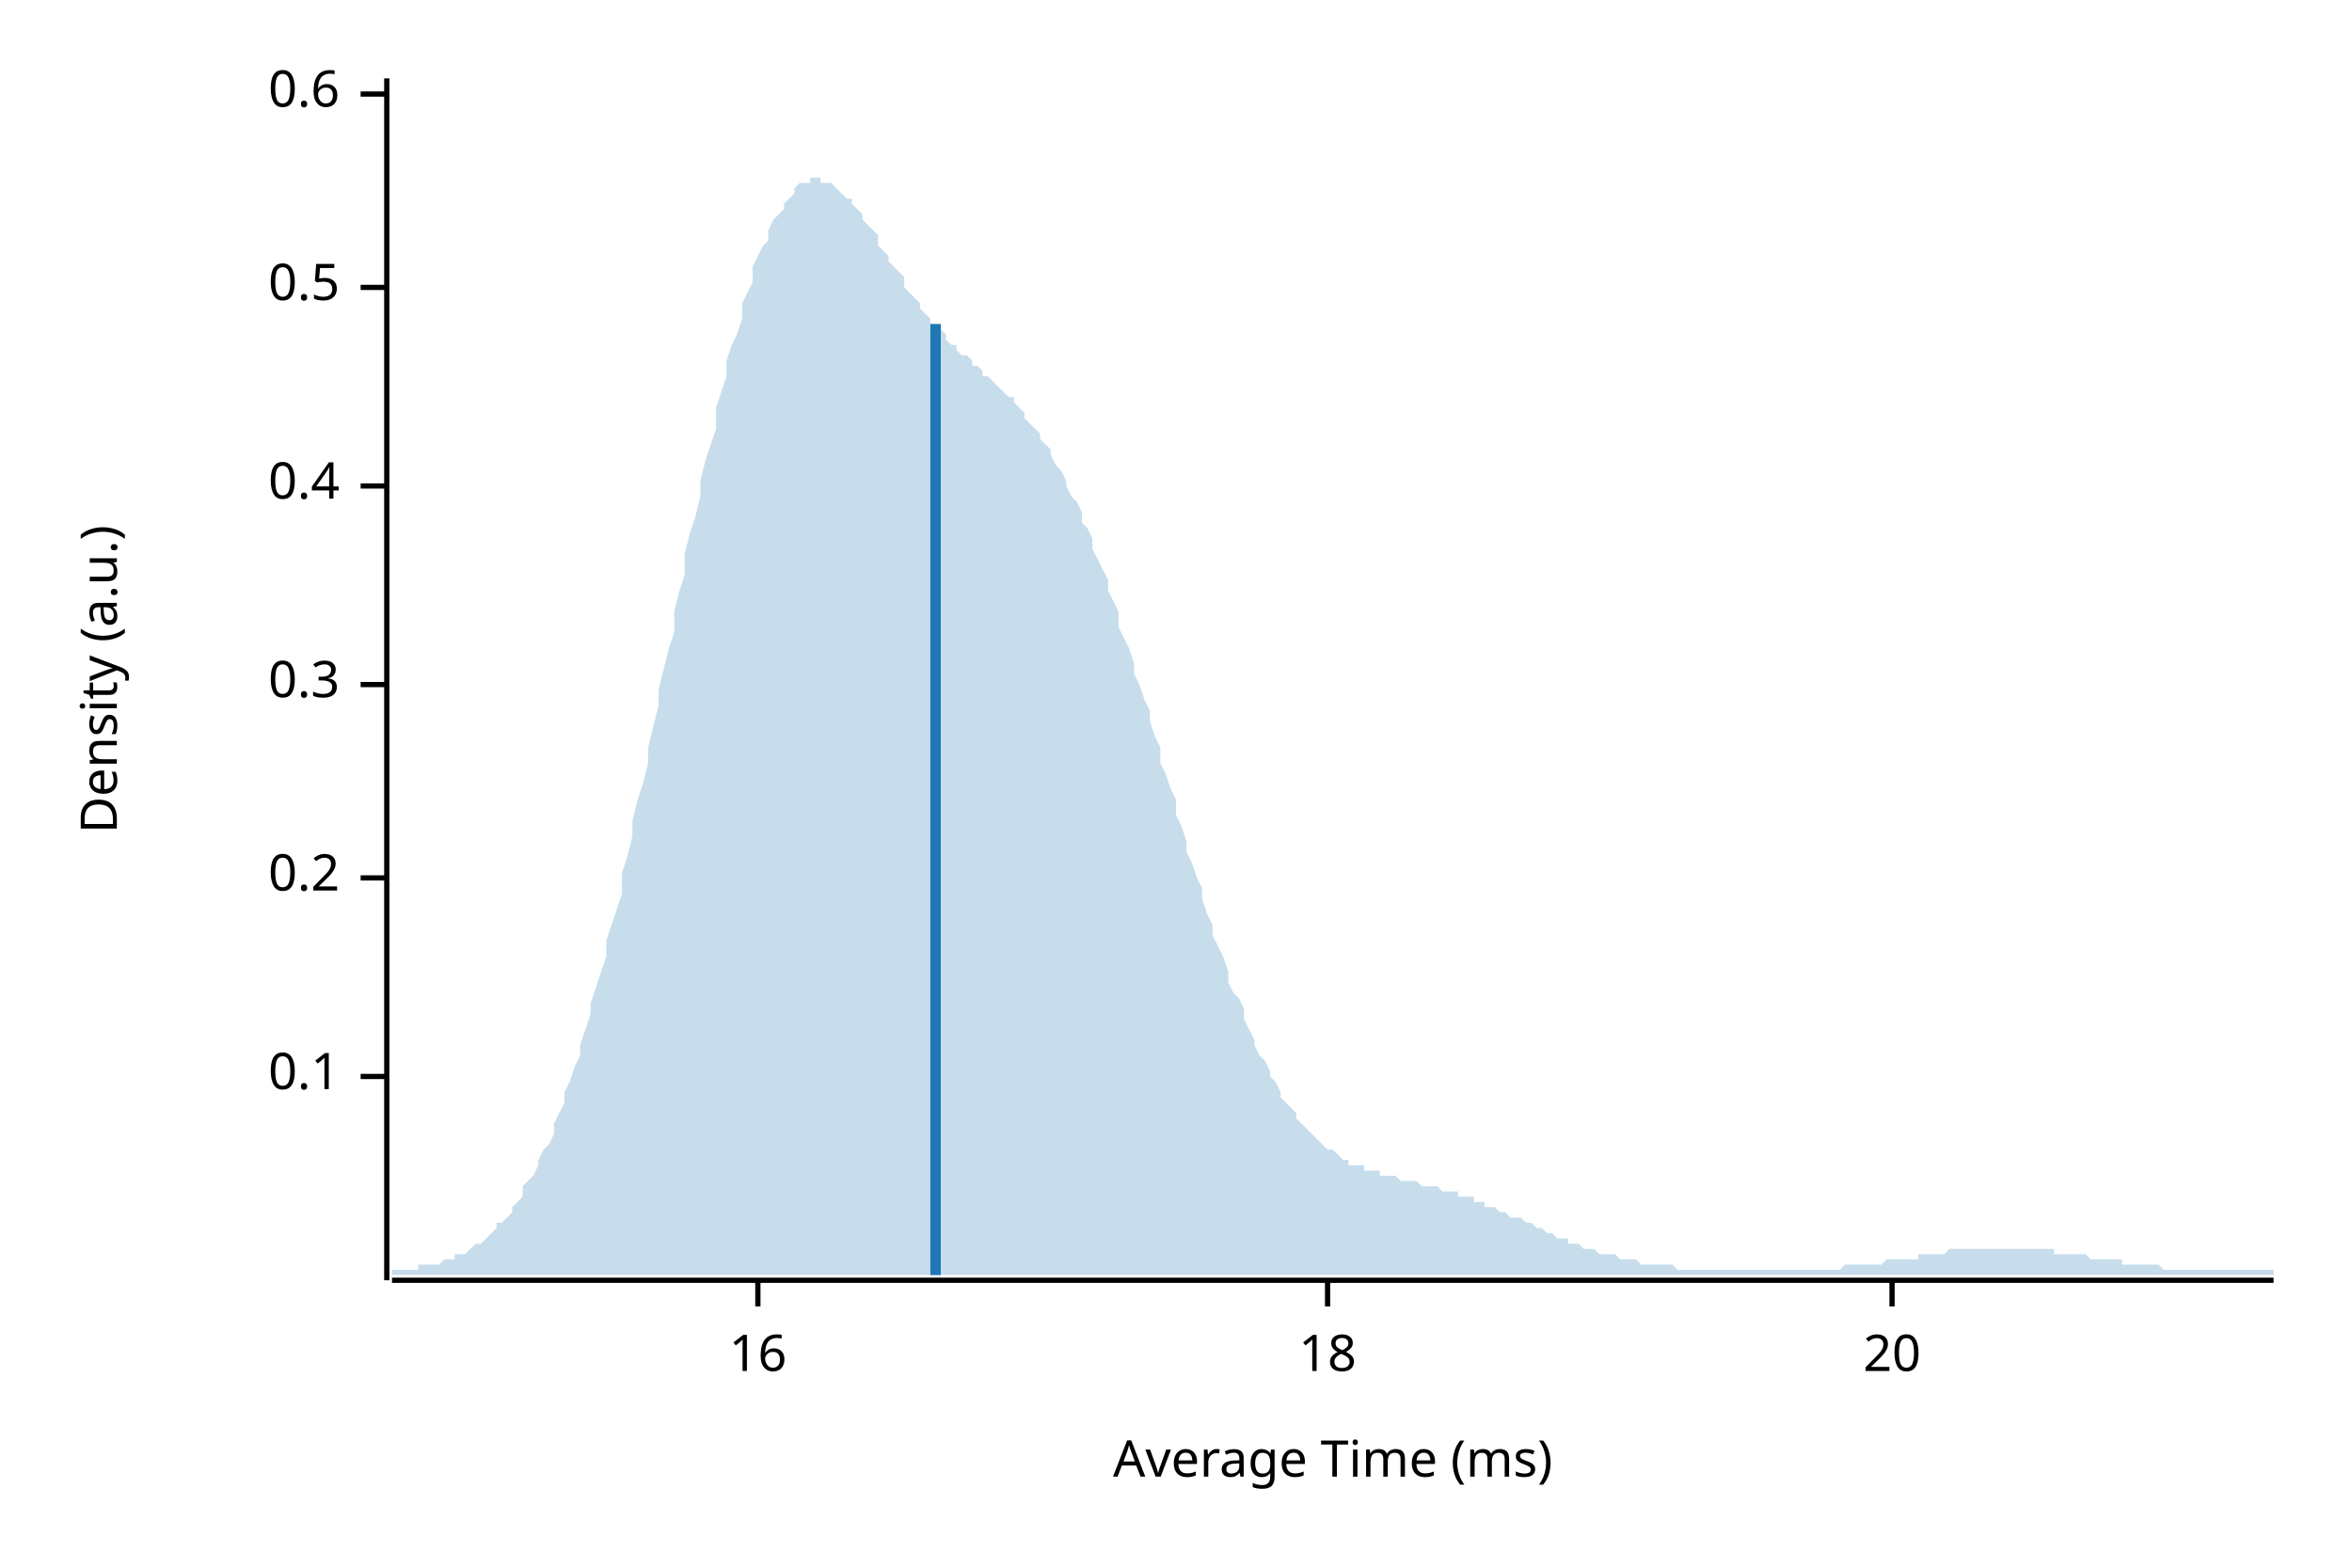
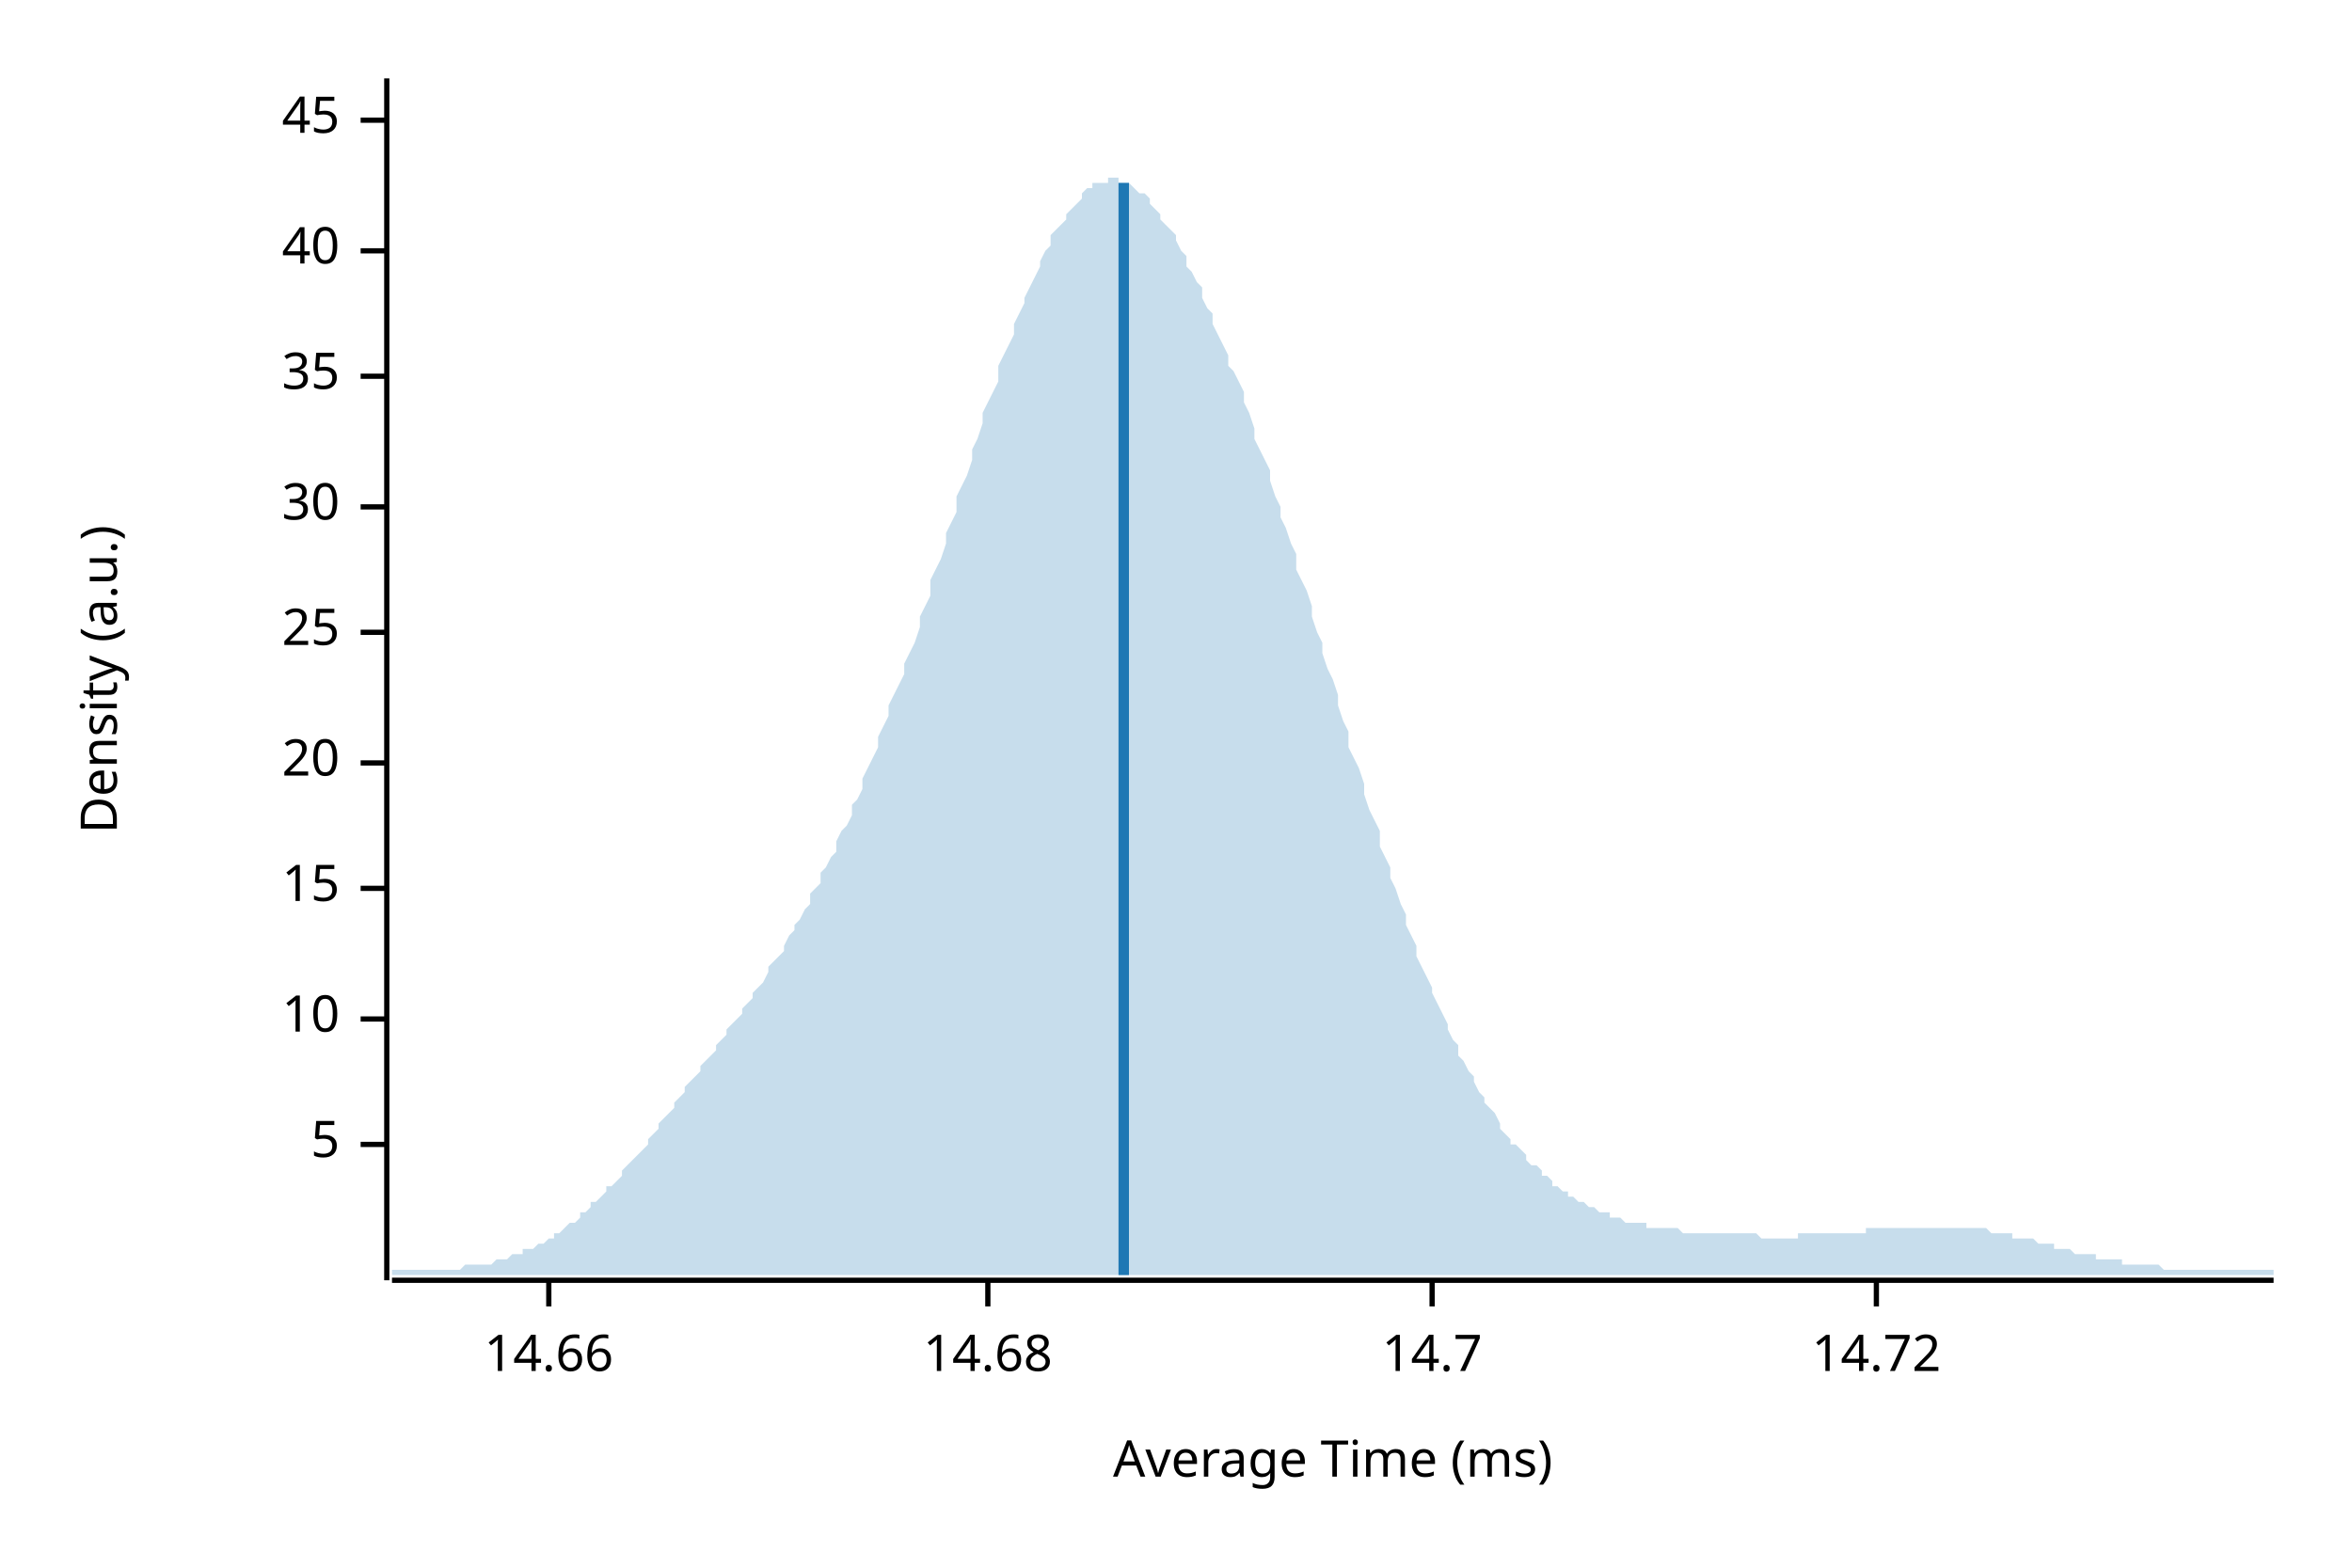
<svg xmlns="http://www.w3.org/2000/svg" width="450" height="300" viewBox="0 0 450 300">
  <text x="15" y="130" dy="0.76em" text-anchor="middle" font-family="sans-serif" font-size="9.677" opacity="1" fill="#000000" transform="rotate(270, 15, 130)">
Density (a.u.)
</text>
  <text x="255" y="285" dy="-0.5ex" text-anchor="middle" font-family="sans-serif" font-size="9.677" opacity="1" fill="#000000">
Average Time (ms)
</text>
  <polyline fill="none" opacity="1" stroke="#000000" stroke-width="1" points="74,15 74,245 " />
-   <text x="65" y="206" dy="0.5ex" text-anchor="end" font-family="sans-serif" font-size="9.677" opacity="1" fill="#000000">
- 0.1
+   <text x="65" y="219" dy="0.5ex" text-anchor="end" font-family="sans-serif" font-size="9.677" opacity="1" fill="#000000">
+ 5
</text>
-   <polyline fill="none" opacity="1" stroke="#000000" stroke-width="1" points="69,206 74,206 " />
-   <text x="65" y="168" dy="0.5ex" text-anchor="end" font-family="sans-serif" font-size="9.677" opacity="1" fill="#000000">
- 0.2
+   <polyline fill="none" opacity="1" stroke="#000000" stroke-width="1" points="69,219 74,219 " />
+   <text x="65" y="195" dy="0.5ex" text-anchor="end" font-family="sans-serif" font-size="9.677" opacity="1" fill="#000000">
+ 10
</text>
-   <polyline fill="none" opacity="1" stroke="#000000" stroke-width="1" points="69,168 74,168 " />
-   <text x="65" y="131" dy="0.5ex" text-anchor="end" font-family="sans-serif" font-size="9.677" opacity="1" fill="#000000">
- 0.3
+   <polyline fill="none" opacity="1" stroke="#000000" stroke-width="1" points="69,195 74,195 " />
+   <text x="65" y="170" dy="0.5ex" text-anchor="end" font-family="sans-serif" font-size="9.677" opacity="1" fill="#000000">
+ 15
</text>
-   <polyline fill="none" opacity="1" stroke="#000000" stroke-width="1" points="69,131 74,131 " />
-   <text x="65" y="93" dy="0.5ex" text-anchor="end" font-family="sans-serif" font-size="9.677" opacity="1" fill="#000000">
- 0.4
- </text>
-   <polyline fill="none" opacity="1" stroke="#000000" stroke-width="1" points="69,93 74,93 " />
-   <text x="65" y="55" dy="0.5ex" text-anchor="end" font-family="sans-serif" font-size="9.677" opacity="1" fill="#000000">
- 0.5
- </text>
-   <polyline fill="none" opacity="1" stroke="#000000" stroke-width="1" points="69,55 74,55 " />
-   <text x="65" y="18" dy="0.5ex" text-anchor="end" font-family="sans-serif" font-size="9.677" opacity="1" fill="#000000">
- 0.6
- </text>
-   <polyline fill="none" opacity="1" stroke="#000000" stroke-width="1" points="69,18 74,18 " />
-   <polyline fill="none" opacity="1" stroke="#000000" stroke-width="1" points="75,245 435,245 " />
-   <text x="145" y="255" dy="0.76em" text-anchor="middle" font-family="sans-serif" font-size="9.677" opacity="1" fill="#000000">
- 16
- </text>
-   <polyline fill="none" opacity="1" stroke="#000000" stroke-width="1" points="145,245 145,250 " />
-   <text x="254" y="255" dy="0.76em" text-anchor="middle" font-family="sans-serif" font-size="9.677" opacity="1" fill="#000000">
- 18
- </text>
-   <polyline fill="none" opacity="1" stroke="#000000" stroke-width="1" points="254,245 254,250 " />
-   <text x="362" y="255" dy="0.76em" text-anchor="middle" font-family="sans-serif" font-size="9.677" opacity="1" fill="#000000">
+   <polyline fill="none" opacity="1" stroke="#000000" stroke-width="1" points="69,170 74,170 " />
+   <text x="65" y="146" dy="0.5ex" text-anchor="end" font-family="sans-serif" font-size="9.677" opacity="1" fill="#000000">
20
</text>
-   <polyline fill="none" opacity="1" stroke="#000000" stroke-width="1" points="362,245 362,250 " />
-   <polygon opacity="0.25" fill="#1F78B4" points="75,243 75,243 76,243 77,243 77,243 78,243 79,243 80,243 80,242 81,242 82,242 82,242 83,242 84,242 85,241 85,241 86,241 87,241 87,240 88,240 89,240 90,239 90,239 91,238 92,238 93,237 93,237 94,236 95,235 95,234 96,234 97,233 98,232 98,231 99,230 100,229 100,227 101,226 102,225 103,223 103,222 104,220 105,219 106,217 106,215 107,213 108,211 108,209 109,207 110,204 111,202 111,200 112,197 113,194 113,192 114,189 115,186 116,183 116,180 117,177 118,174 119,171 119,167 120,164 121,160 121,157 122,153 123,150 124,146 124,143 125,139 126,135 126,132 127,128 128,124 129,121 129,117 130,113 131,110 131,106 132,102 133,99 134,95 134,92 135,88 136,85 137,82 137,78 138,75 139,72 139,69 140,66 141,64 142,61 142,58 143,56 144,54 144,51 145,49 146,47 147,46 147,44 148,42 149,41 150,40 150,39 151,38 152,37 152,36 153,35 154,35 155,35 155,34 156,34 157,34 157,35 158,35 159,35 160,36 160,36 161,37 162,38 163,38 163,39 164,40 165,41 165,42 166,43 167,44 168,45 168,47 169,48 170,49 170,50 171,51 172,52 173,53 173,55 174,56 175,57 176,58 176,59 177,60 178,61 178,62 179,62 180,63 181,64 181,65 182,66 183,66 183,67 184,68 185,68 186,69 186,70 187,70 188,71 188,72 189,72 190,73 191,74 191,74 192,75 193,76 194,76 194,77 195,78 196,79 196,80 197,81 198,82 199,83 199,84 200,85 201,86 201,87 202,89 203,90 204,92 204,93 205,95 206,96 207,98 207,100 208,101 209,103 209,105 210,107 211,109 212,111 212,113 213,115 214,117 214,120 215,122 216,124 217,127 217,129 218,131 219,134 220,136 220,138 221,141 222,143 222,146 223,148 224,151 225,153 225,156 226,158 227,161 227,163 228,165 229,168 230,170 230,172 231,175 232,177 232,179 233,181 234,183 235,186 235,188 236,190 237,191 238,193 238,195 239,197 240,199 240,200 241,202 242,203 243,205 243,206 244,207 245,209 245,210 246,211 247,212 248,213 248,214 249,215 250,216 251,217 251,217 252,218 253,219 253,219 254,220 255,220 256,221 256,221 257,222 258,222 258,223 259,223 260,223 261,223 261,224 262,224 263,224 264,224 264,225 265,225 266,225 266,225 267,225 268,226 269,226 269,226 270,226 271,226 271,226 272,227 273,227 274,227 274,227 275,227 276,228 277,228 277,228 278,228 279,228 279,229 280,229 281,229 282,229 282,230 283,230 284,230 284,231 285,231 286,231 287,232 287,232 288,232 289,233 289,233 290,233 291,233 292,234 292,234 293,234 294,235 295,235 295,235 296,236 297,236 297,236 298,237 299,237 300,237 300,238 301,238 302,238 302,238 303,239 304,239 305,239 305,239 306,240 307,240 308,240 308,240 309,240 310,241 310,241 311,241 312,241 313,241 313,241 314,242 315,242 315,242 316,242 317,242 318,242 318,242 319,242 320,242 321,243 321,243 322,243 323,243 323,243 324,243 325,243 326,243 326,243 327,243 328,243 328,243 329,243 330,243 331,243 331,243 332,243 333,243 333,243 334,243 335,243 336,243 336,243 337,243 338,243 339,243 339,243 340,243 341,243 341,243 342,243 343,243 344,243 344,243 345,243 346,243 346,243 347,243 348,243 349,243 349,243 350,243 351,243 352,243 352,243 353,242 354,242 354,242 355,242 356,242 357,242 357,242 358,242 359,242 359,242 360,242 361,241 362,241 362,241 363,241 364,241 365,241 365,241 366,241 367,241 367,240 368,240 369,240 370,240 370,240 371,240 372,240 372,240 373,239 374,239 375,239 375,239 376,239 377,239 378,239 378,239 379,239 380,239 380,239 381,239 382,239 383,239 383,239 384,239 385,239 385,239 386,239 387,239 388,239 388,239 389,239 390,239 390,239 391,239 392,239 393,239 393,240 394,240 395,240 396,240 396,240 397,240 398,240 398,240 399,240 400,241 401,241 401,241 402,241 403,241 403,241 404,241 405,241 406,241 406,242 407,242 408,242 409,242 409,242 410,242 411,242 411,242 412,242 413,242 414,243 414,243 415,243 416,243 416,243 417,243 418,243 419,243 419,243 420,243 421,243 422,243 422,243 423,243 424,243 424,243 425,243 426,243 427,243 427,243 428,243 429,243 429,243 430,243 431,243 432,243 432,243 433,243 434,243 435,243 435,244 75,244 " />
-   <polyline fill="none" opacity="1" stroke="#1F78B4" stroke-width="2" points="179,244 179,62 " />
+   <polyline fill="none" opacity="1" stroke="#000000" stroke-width="1" points="69,146 74,146 " />
+   <text x="65" y="121" dy="0.5ex" text-anchor="end" font-family="sans-serif" font-size="9.677" opacity="1" fill="#000000">
+ 25
+ </text>
+   <polyline fill="none" opacity="1" stroke="#000000" stroke-width="1" points="69,121 74,121 " />
+   <text x="65" y="97" dy="0.5ex" text-anchor="end" font-family="sans-serif" font-size="9.677" opacity="1" fill="#000000">
+ 30
+ </text>
+   <polyline fill="none" opacity="1" stroke="#000000" stroke-width="1" points="69,97 74,97 " />
+   <text x="65" y="72" dy="0.5ex" text-anchor="end" font-family="sans-serif" font-size="9.677" opacity="1" fill="#000000">
+ 35
+ </text>
+   <polyline fill="none" opacity="1" stroke="#000000" stroke-width="1" points="69,72 74,72 " />
+   <text x="65" y="48" dy="0.5ex" text-anchor="end" font-family="sans-serif" font-size="9.677" opacity="1" fill="#000000">
+ 40
+ </text>
+   <polyline fill="none" opacity="1" stroke="#000000" stroke-width="1" points="69,48 74,48 " />
+   <text x="65" y="23" dy="0.5ex" text-anchor="end" font-family="sans-serif" font-size="9.677" opacity="1" fill="#000000">
+ 45
+ </text>
+   <polyline fill="none" opacity="1" stroke="#000000" stroke-width="1" points="69,23 74,23 " />
+   <polyline fill="none" opacity="1" stroke="#000000" stroke-width="1" points="75,245 435,245 " />
+   <text x="105" y="255" dy="0.76em" text-anchor="middle" font-family="sans-serif" font-size="9.677" opacity="1" fill="#000000">
+ 14.66
+ </text>
+   <polyline fill="none" opacity="1" stroke="#000000" stroke-width="1" points="105,245 105,250 " />
+   <text x="189" y="255" dy="0.76em" text-anchor="middle" font-family="sans-serif" font-size="9.677" opacity="1" fill="#000000">
+ 14.68
+ </text>
+   <polyline fill="none" opacity="1" stroke="#000000" stroke-width="1" points="189,245 189,250 " />
+   <text x="274" y="255" dy="0.76em" text-anchor="middle" font-family="sans-serif" font-size="9.677" opacity="1" fill="#000000">
+ 14.7
+ </text>
+   <polyline fill="none" opacity="1" stroke="#000000" stroke-width="1" points="274,245 274,250 " />
+   <text x="359" y="255" dy="0.76em" text-anchor="middle" font-family="sans-serif" font-size="9.677" opacity="1" fill="#000000">
+ 14.72
+ </text>
+   <polyline fill="none" opacity="1" stroke="#000000" stroke-width="1" points="359,245 359,250 " />
+   <polygon opacity="0.25" fill="#1F78B4" points="75,243 75,243 76,243 77,243 77,243 78,243 79,243 80,243 80,243 81,243 82,243 82,243 83,243 84,243 85,243 85,243 86,243 87,243 87,243 88,243 89,242 90,242 90,242 91,242 92,242 93,242 93,242 94,242 95,241 95,241 96,241 97,241 98,240 98,240 99,240 100,240 100,239 101,239 102,239 103,238 103,238 104,238 105,237 106,237 106,236 107,236 108,235 108,235 109,234 110,234 111,233 111,232 112,232 113,231 113,230 114,230 115,229 116,228 116,227 117,227 118,226 119,225 119,224 120,223 121,222 121,222 122,221 123,220 124,219 124,218 125,217 126,216 126,215 127,214 128,213 129,212 129,211 130,210 131,209 131,208 132,207 133,206 134,205 134,204 135,203 136,202 137,201 137,200 138,199 139,198 139,197 140,196 141,195 142,194 142,193 143,192 144,191 144,190 145,189 146,188 147,186 147,185 148,184 149,183 150,182 150,181 151,179 152,178 152,177 153,176 154,174 155,173 155,171 156,170 157,169 157,167 158,166 159,164 160,163 160,161 161,159 162,158 163,156 163,154 164,153 165,151 165,149 166,147 167,145 168,143 168,141 169,139 170,137 170,135 171,133 172,131 173,129 173,127 174,125 175,123 176,120 176,118 177,116 178,114 178,111 179,109 180,107 181,104 181,102 182,100 183,98 183,95 184,93 185,91 186,88 186,86 187,84 188,81 188,79 189,77 190,75 191,73 191,70 192,68 193,66 194,64 194,62 195,60 196,58 196,57 197,55 198,53 199,51 199,50 200,48 201,47 201,45 202,44 203,43 204,42 204,41 205,40 206,39 207,38 207,37 208,36 209,36 209,35 210,35 211,35 212,35 212,34 213,34 214,34 214,35 215,35 216,35 217,36 217,36 218,37 219,37 220,38 220,39 221,40 222,41 222,42 223,43 224,44 225,45 225,46 226,48 227,49 227,51 228,52 229,54 230,55 230,57 231,59 232,60 232,62 233,64 234,66 235,68 235,70 236,71 237,73 238,75 238,77 239,79 240,82 240,84 241,86 242,88 243,90 243,92 244,95 245,97 245,99 246,101 247,104 248,106 248,109 249,111 250,113 251,116 251,118 252,121 253,123 253,125 254,128 255,130 256,133 256,135 257,138 258,140 258,143 259,145 260,147 261,150 261,152 262,155 263,157 264,159 264,162 265,164 266,166 266,168 267,170 268,173 269,175 269,177 270,179 271,181 271,183 272,185 273,187 274,189 274,190 275,192 276,194 277,196 277,197 278,199 279,200 279,202 280,203 281,205 282,206 282,207 283,209 284,210 284,211 285,212 286,213 287,215 287,216 288,217 289,218 289,219 290,219 291,220 292,221 292,222 293,223 294,223 295,224 295,225 296,225 297,226 297,227 298,227 299,228 300,228 300,229 301,229 302,230 302,230 303,230 304,231 305,231 305,231 306,232 307,232 308,232 308,233 309,233 310,233 310,233 311,234 312,234 313,234 313,234 314,234 315,234 315,235 316,235 317,235 318,235 318,235 319,235 320,235 321,235 321,235 322,236 323,236 323,236 324,236 325,236 326,236 326,236 327,236 328,236 328,236 329,236 330,236 331,236 331,236 332,236 333,236 333,236 334,236 335,236 336,236 336,236 337,237 338,237 339,237 339,237 340,237 341,237 341,237 342,237 343,237 344,237 344,236 345,236 346,236 346,236 347,236 348,236 349,236 349,236 350,236 351,236 352,236 352,236 353,236 354,236 354,236 355,236 356,236 357,236 357,235 358,235 359,235 359,235 360,235 361,235 362,235 362,235 363,235 364,235 365,235 365,235 366,235 367,235 367,235 368,235 369,235 370,235 370,235 371,235 372,235 372,235 373,235 374,235 375,235 375,235 376,235 377,235 378,235 378,235 379,235 380,235 380,235 381,236 382,236 383,236 383,236 384,236 385,236 385,237 386,237 387,237 388,237 388,237 389,237 390,238 390,238 391,238 392,238 393,238 393,239 394,239 395,239 396,239 396,239 397,240 398,240 398,240 399,240 400,240 401,240 401,241 402,241 403,241 403,241 404,241 405,241 406,241 406,242 407,242 408,242 409,242 409,242 410,242 411,242 411,242 412,242 413,242 414,243 414,243 415,243 416,243 416,243 417,243 418,243 419,243 419,243 420,243 421,243 422,243 422,243 423,243 424,243 424,243 425,243 426,243 427,243 427,243 428,243 429,243 429,243 430,243 431,243 432,243 432,243 433,243 434,243 435,243 435,244 75,244 " />
+   <polyline fill="none" opacity="1" stroke="#1F78B4" stroke-width="2" points="215,244 215,35 " />
</svg>
